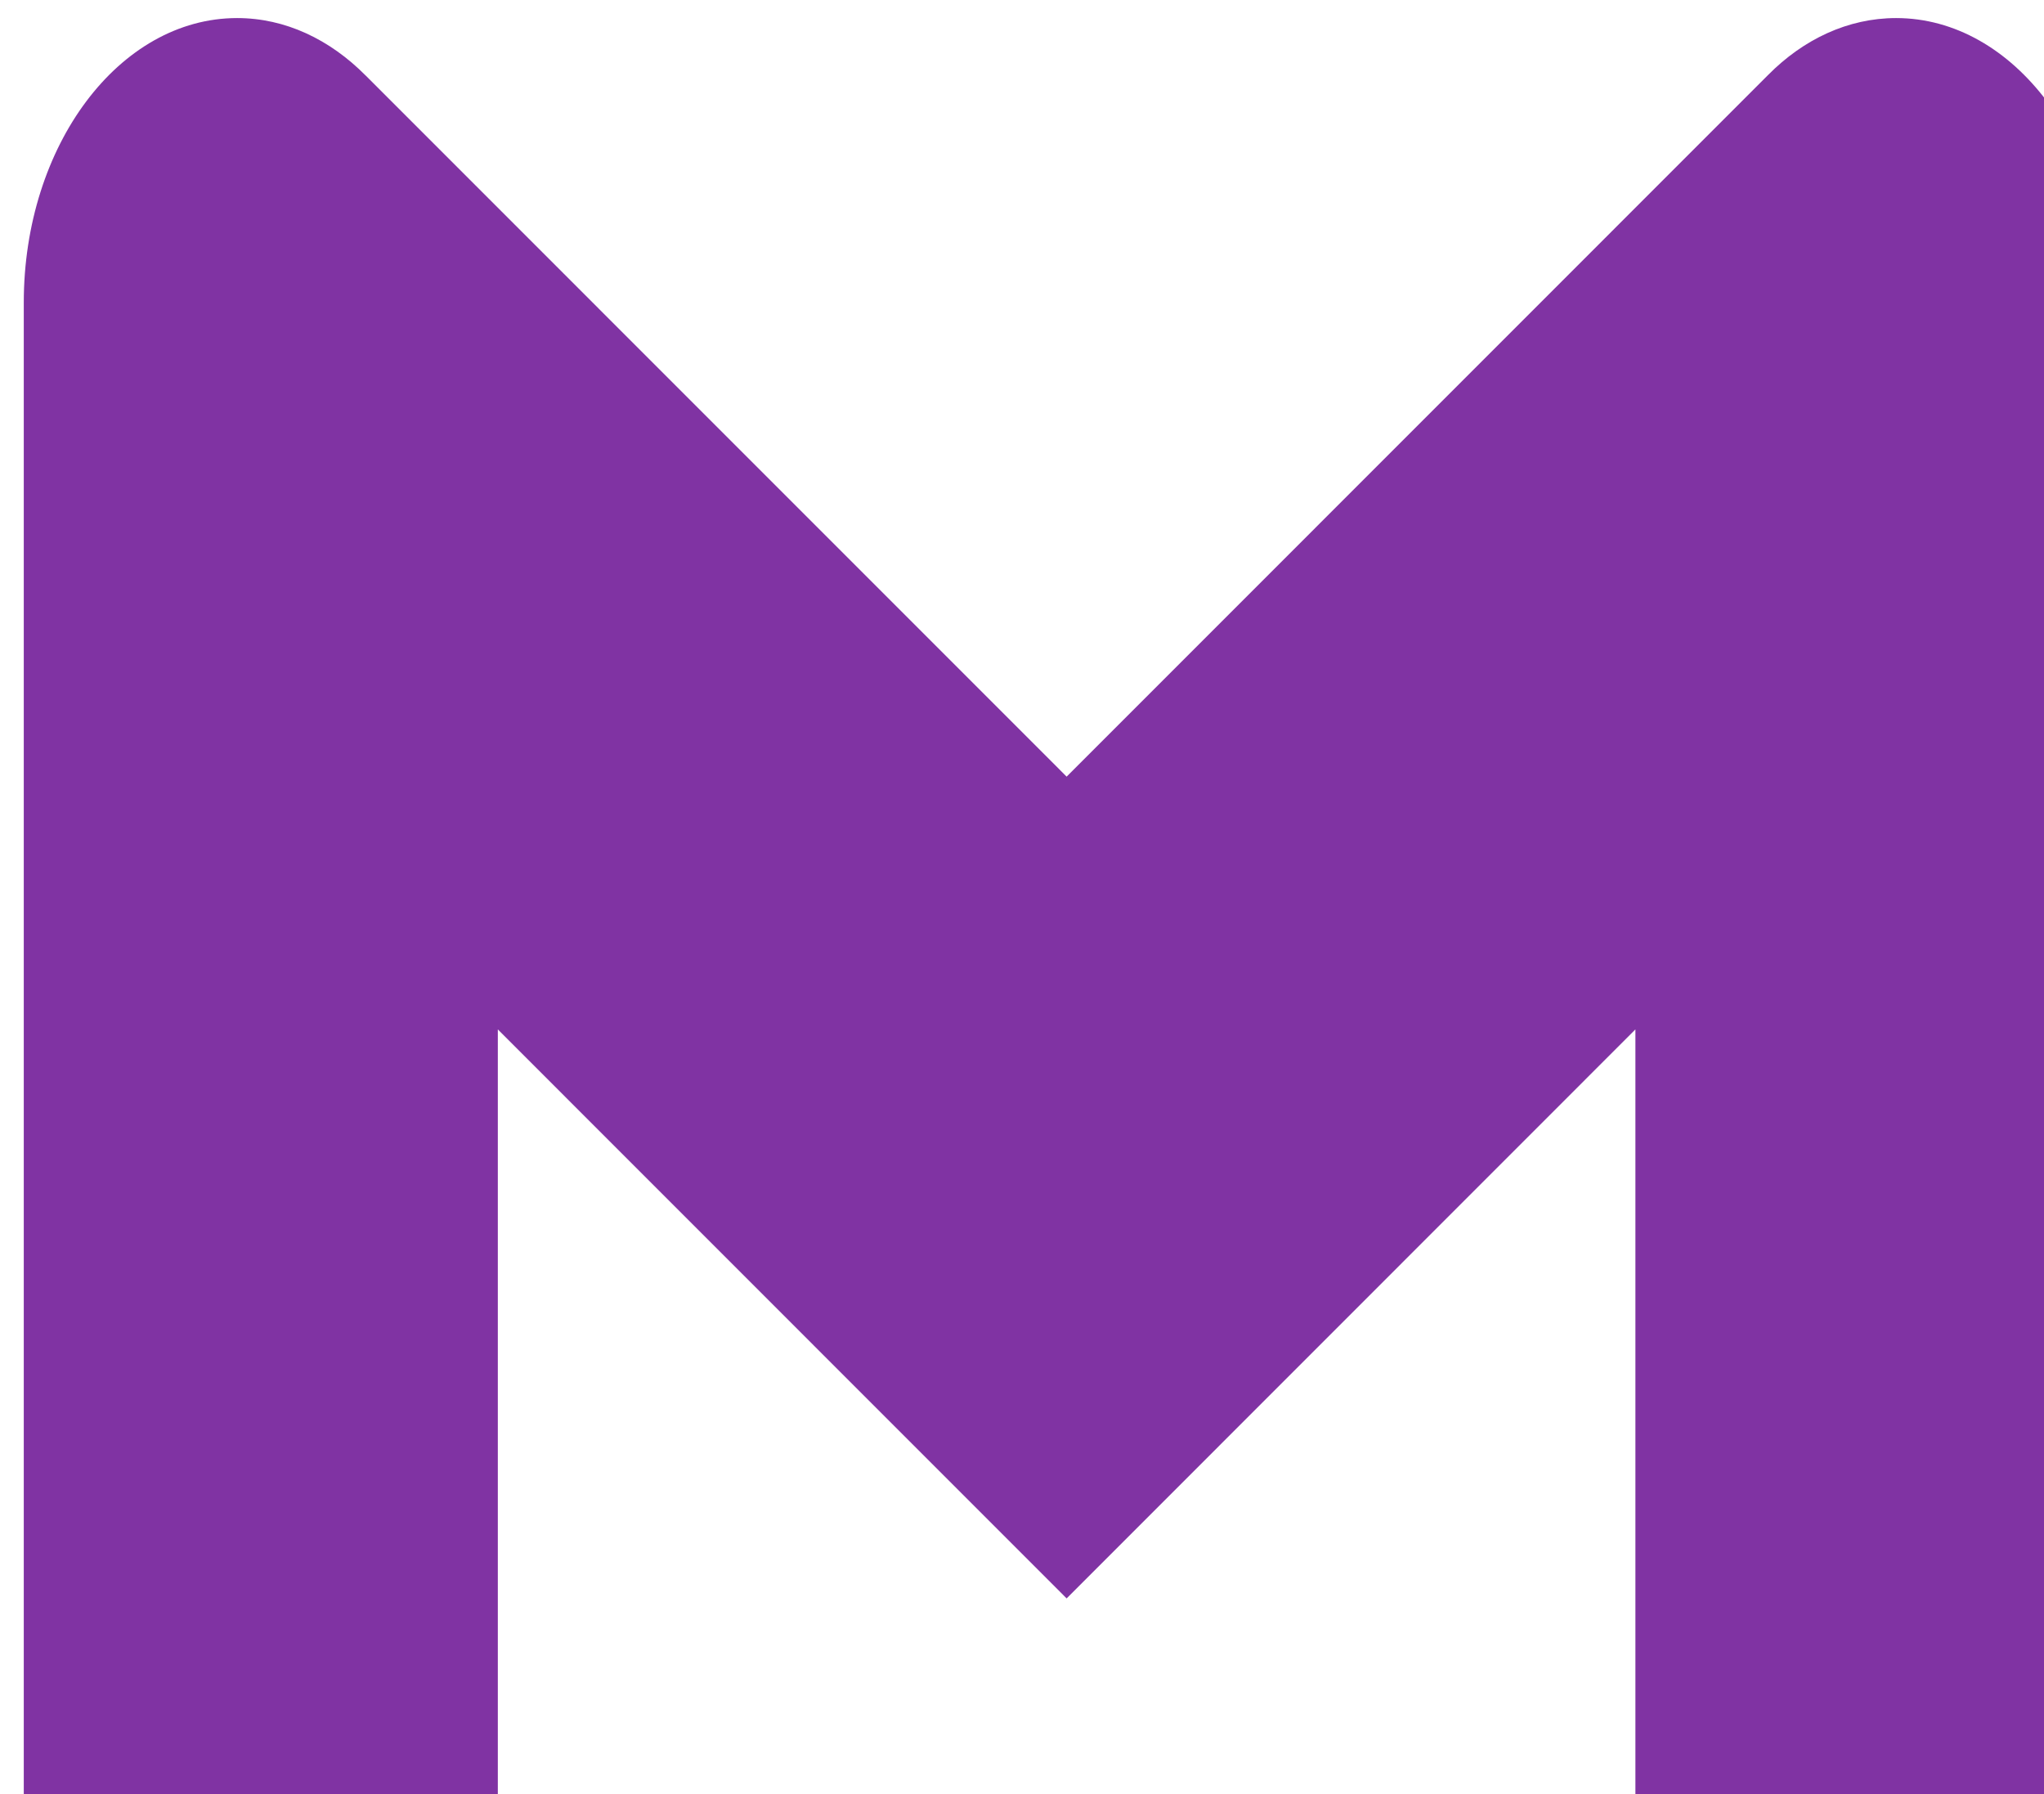
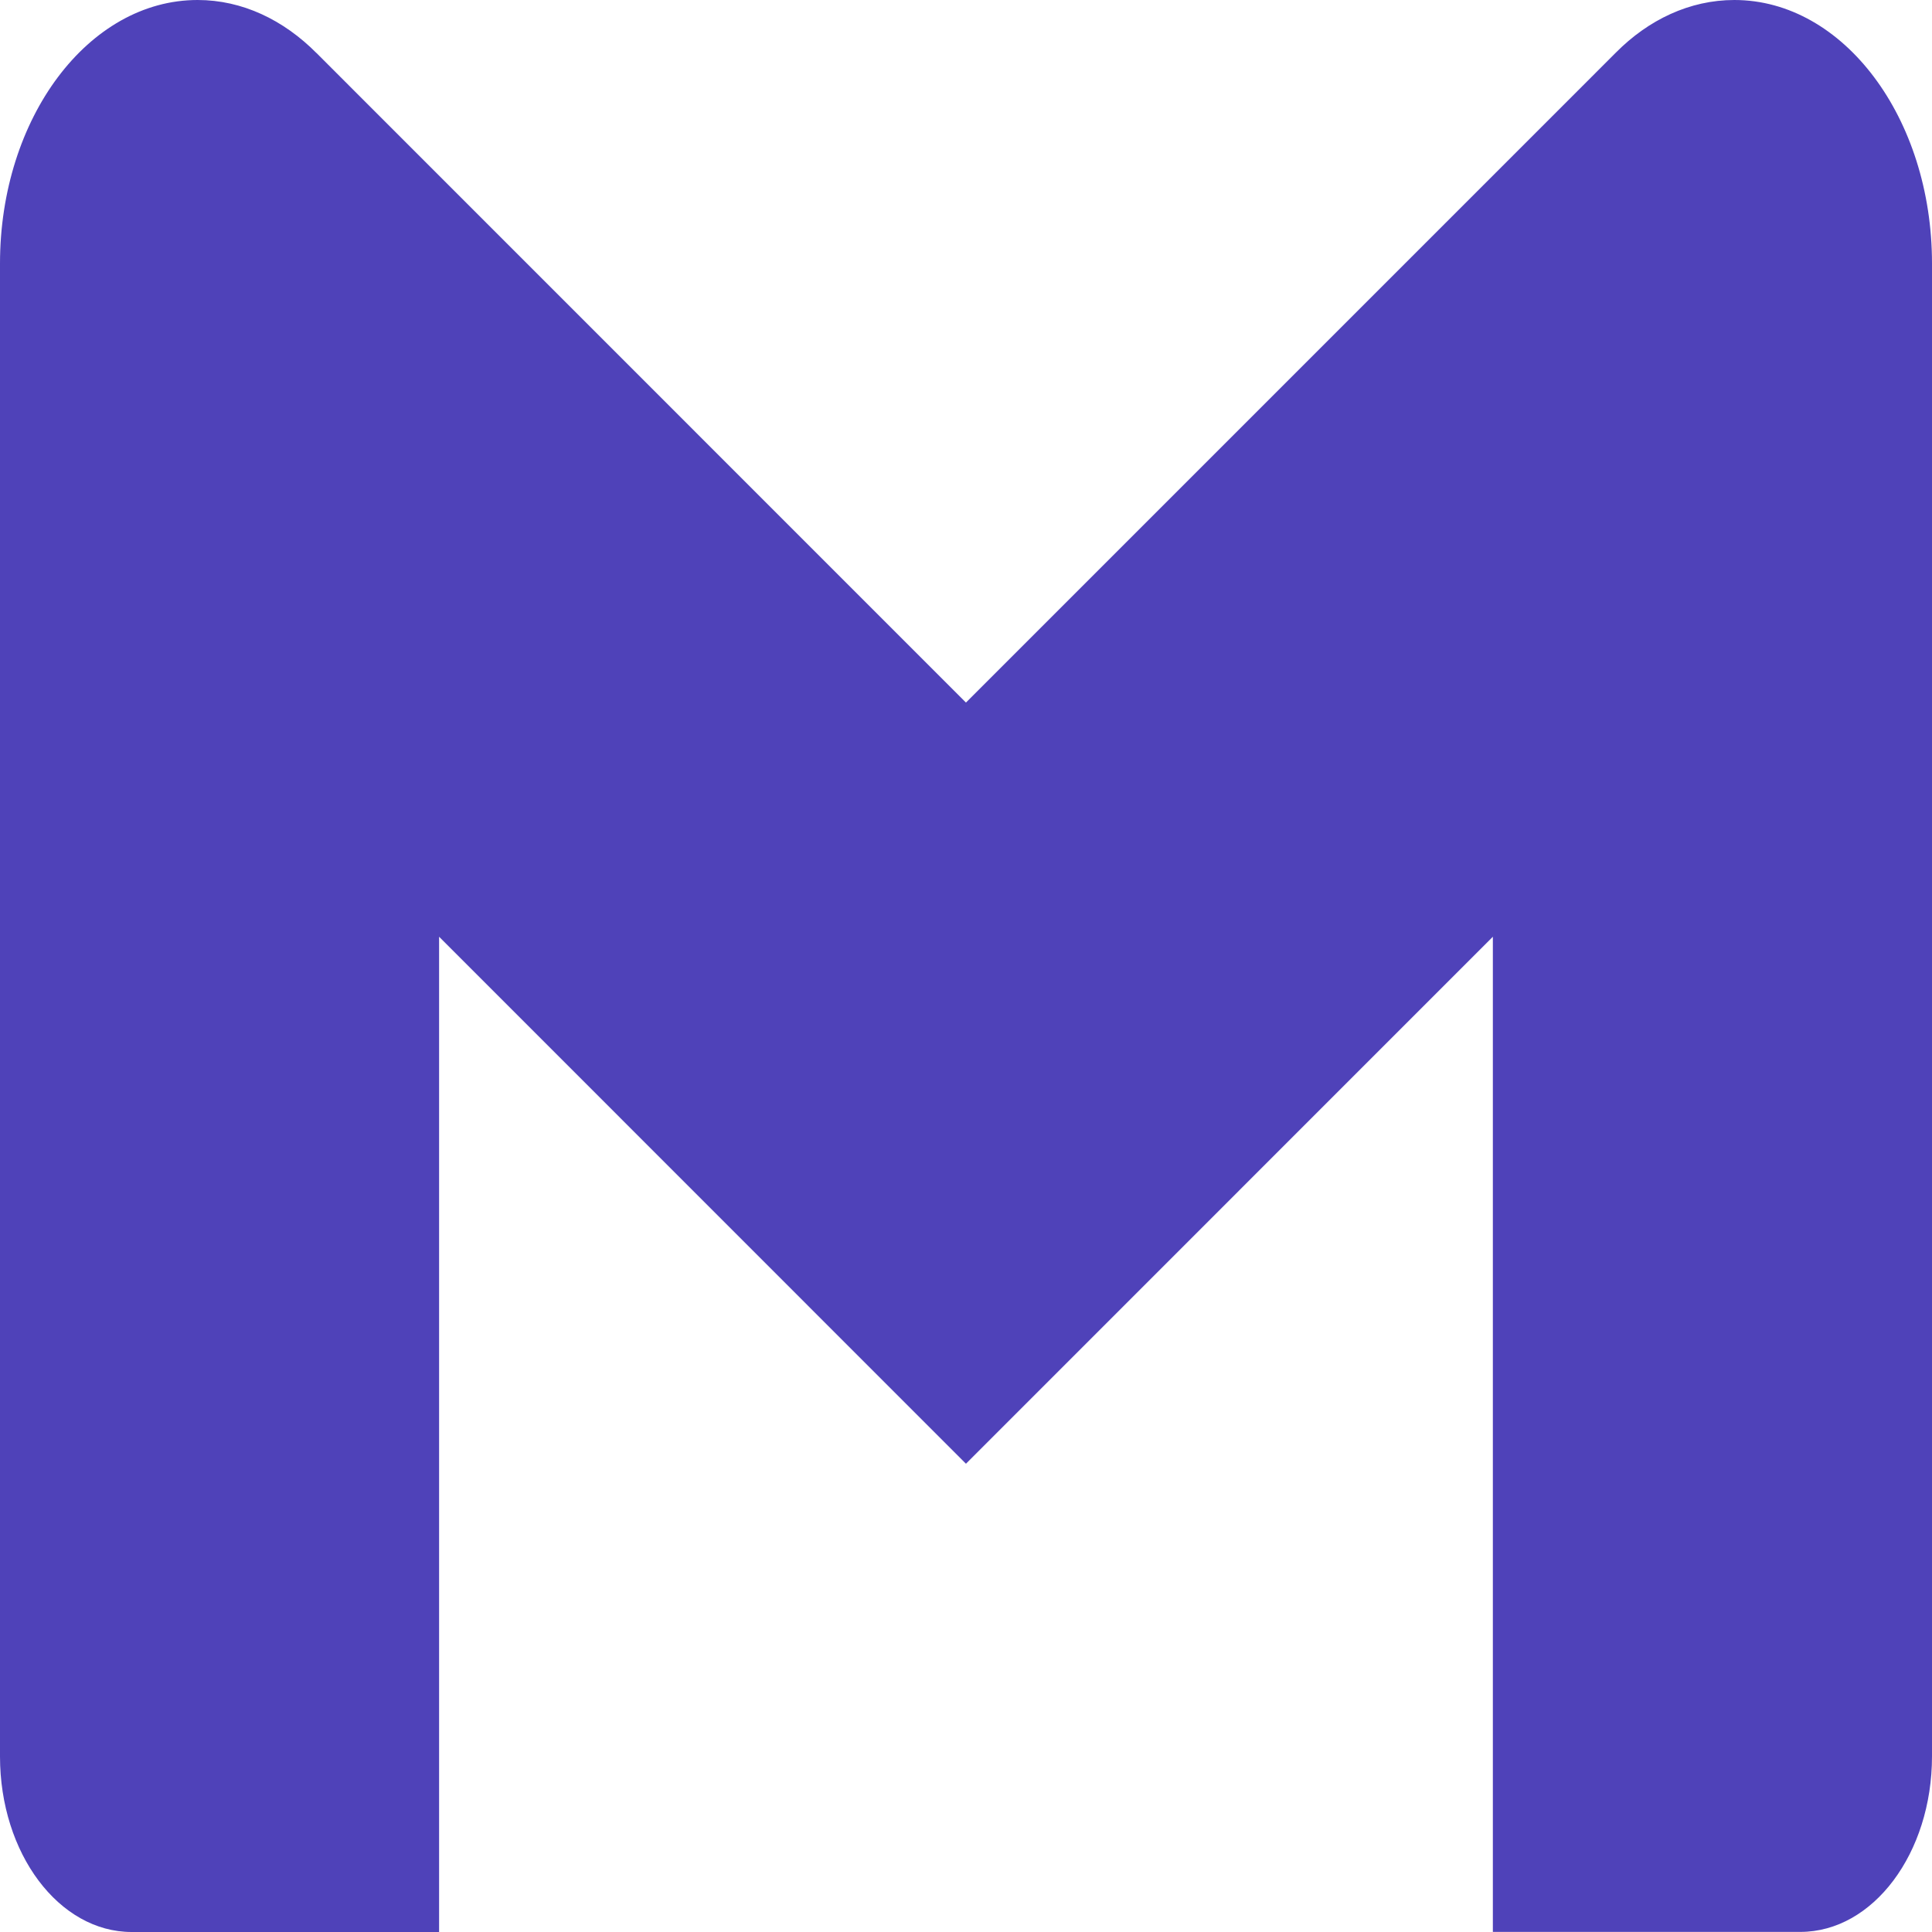
- <svg xmlns="http://www.w3.org/2000/svg" width="49" height="43" viewBox="0 0 49 43" fill="none">
-   <path d="M50.57 7.25V45.885C50.57 48.395 49.045 50.431 47.163 50.431H39.205V24.675L25.57 38.314L11.934 24.675V50.433H3.978C2.096 50.433 0.57 48.399 0.57 45.889V45.887V7.252C0.57 3.487 2.859 0.433 5.684 0.433C6.841 0.433 7.908 0.946 8.764 1.809L8.751 1.795L25.57 18.616L42.388 1.795C43.231 0.944 44.298 0.433 45.455 0.433C48.28 0.433 50.57 3.485 50.57 7.25Z" fill="#8033A3" />
+ <svg xmlns="http://www.w3.org/2000/svg" width="40" height="40" viewBox="0 0 40 40" fill="none">
+   <path d="M40 5.454V36.362C40 38.369 38.78 39.998 37.274 39.998H30.908V19.394L19.999 30.305L9.091 19.394V40H2.726C1.22 40 0 38.373 0 36.365V36.363V5.456C0 2.443 1.831 0 4.091 0C5.016 0 5.87 0.411 6.555 1.101L6.545 1.09L19.999 14.546L33.454 1.09C34.129 0.409 34.983 0 35.908 0C38.167 0 40 2.442 40 5.454Z" fill="#4F42B9" />
</svg>
